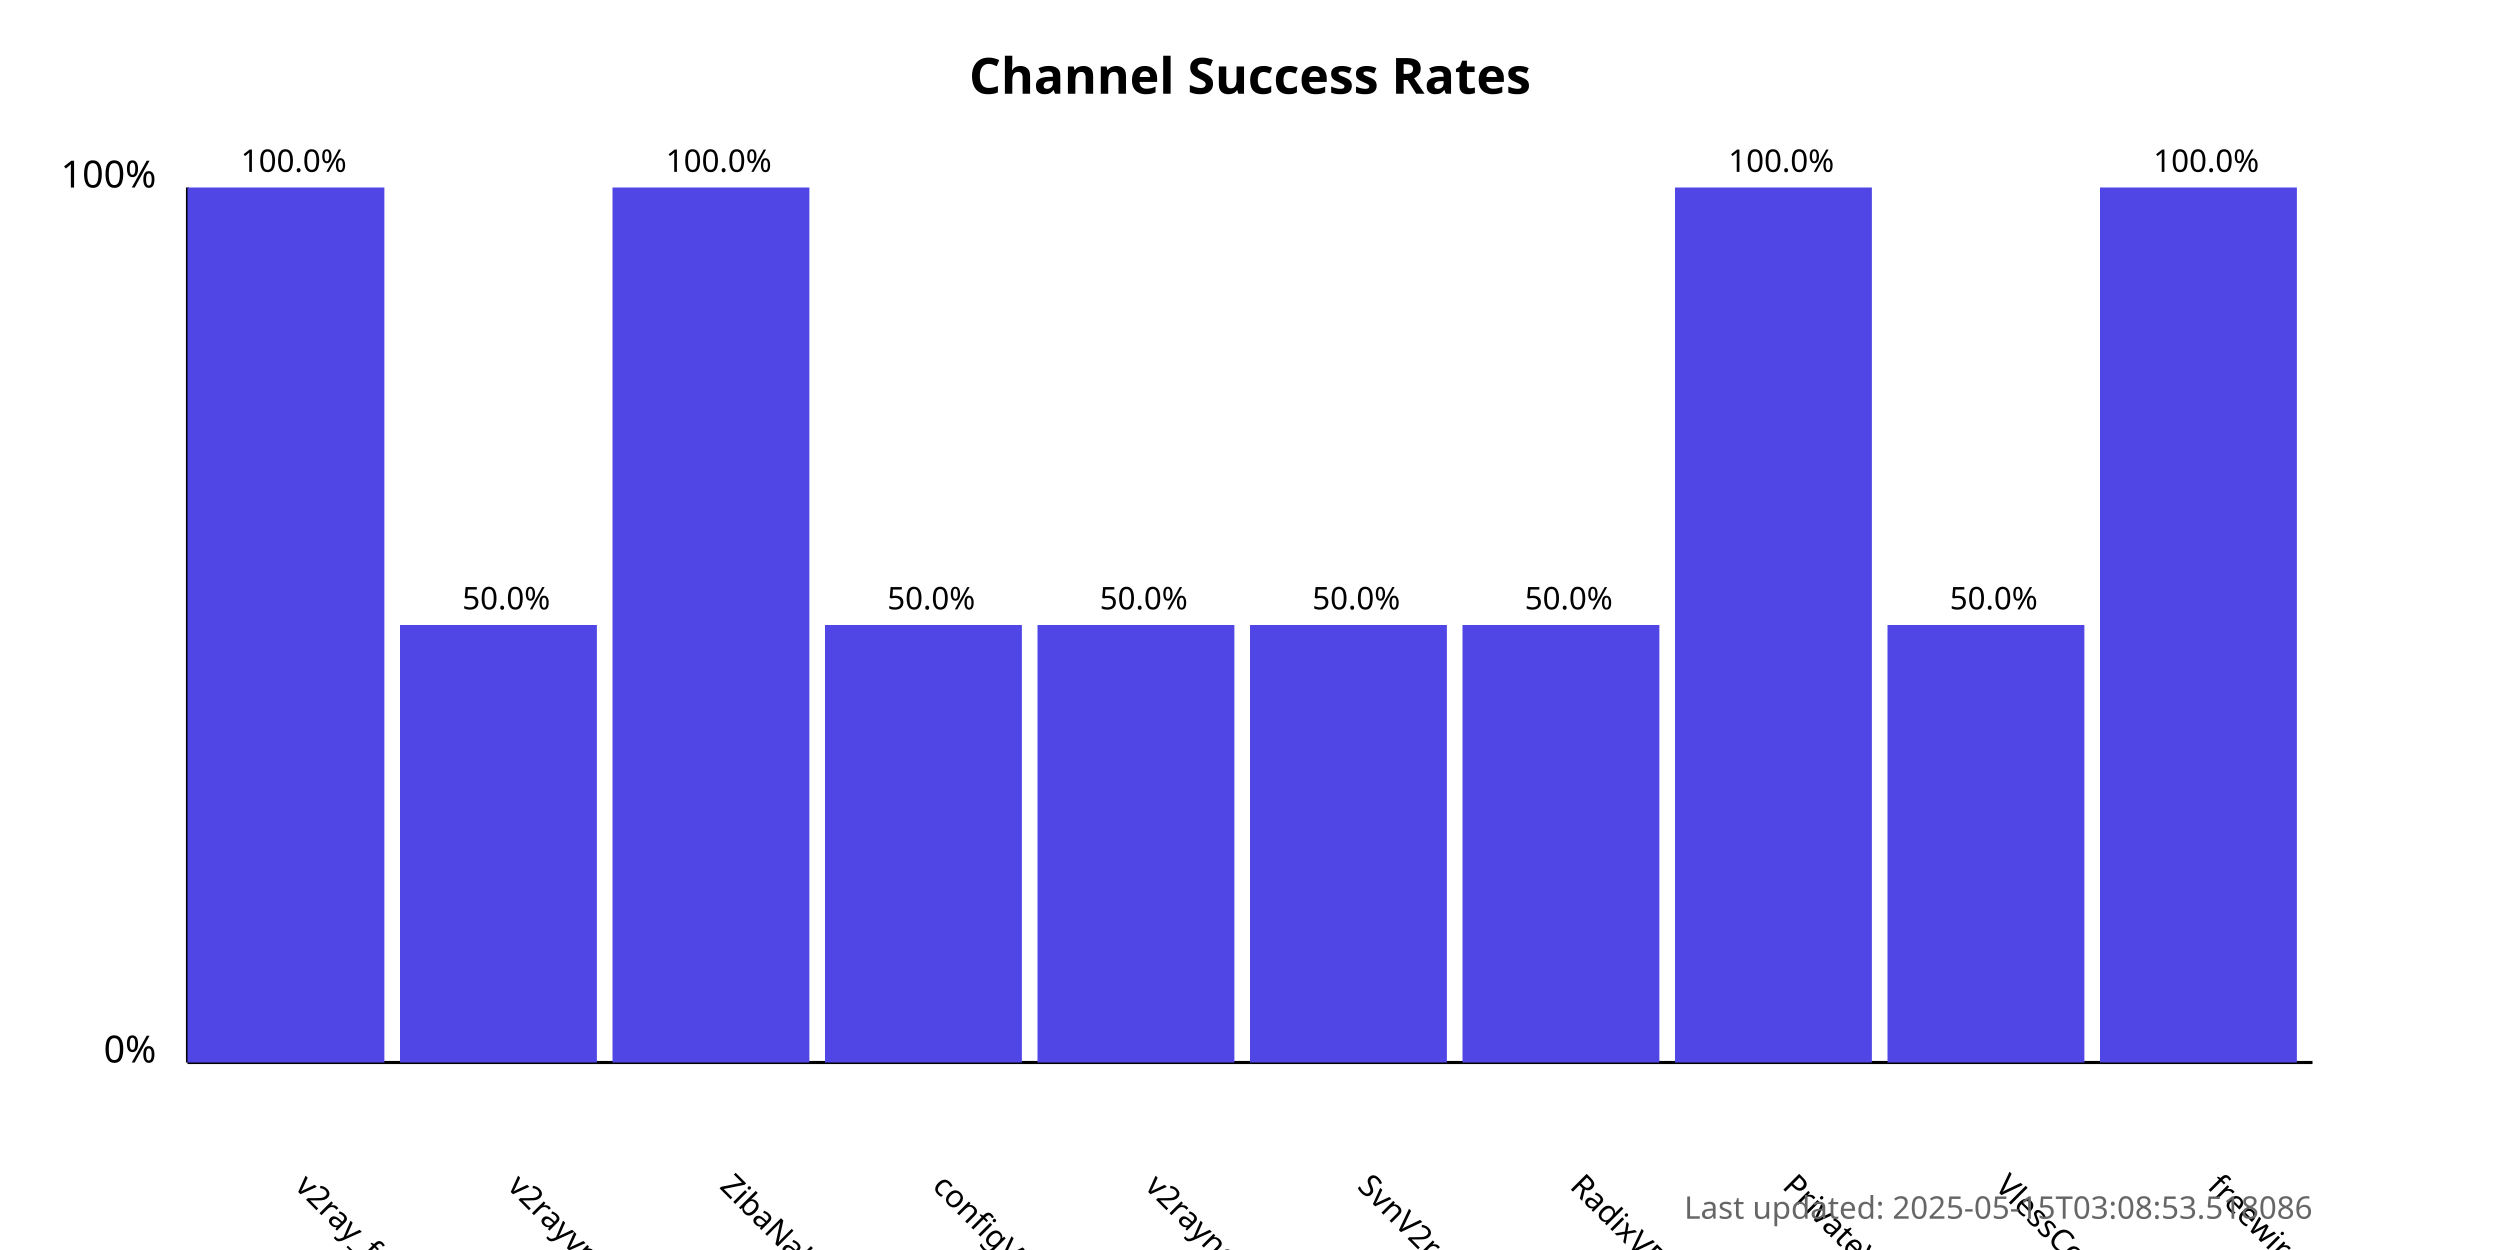
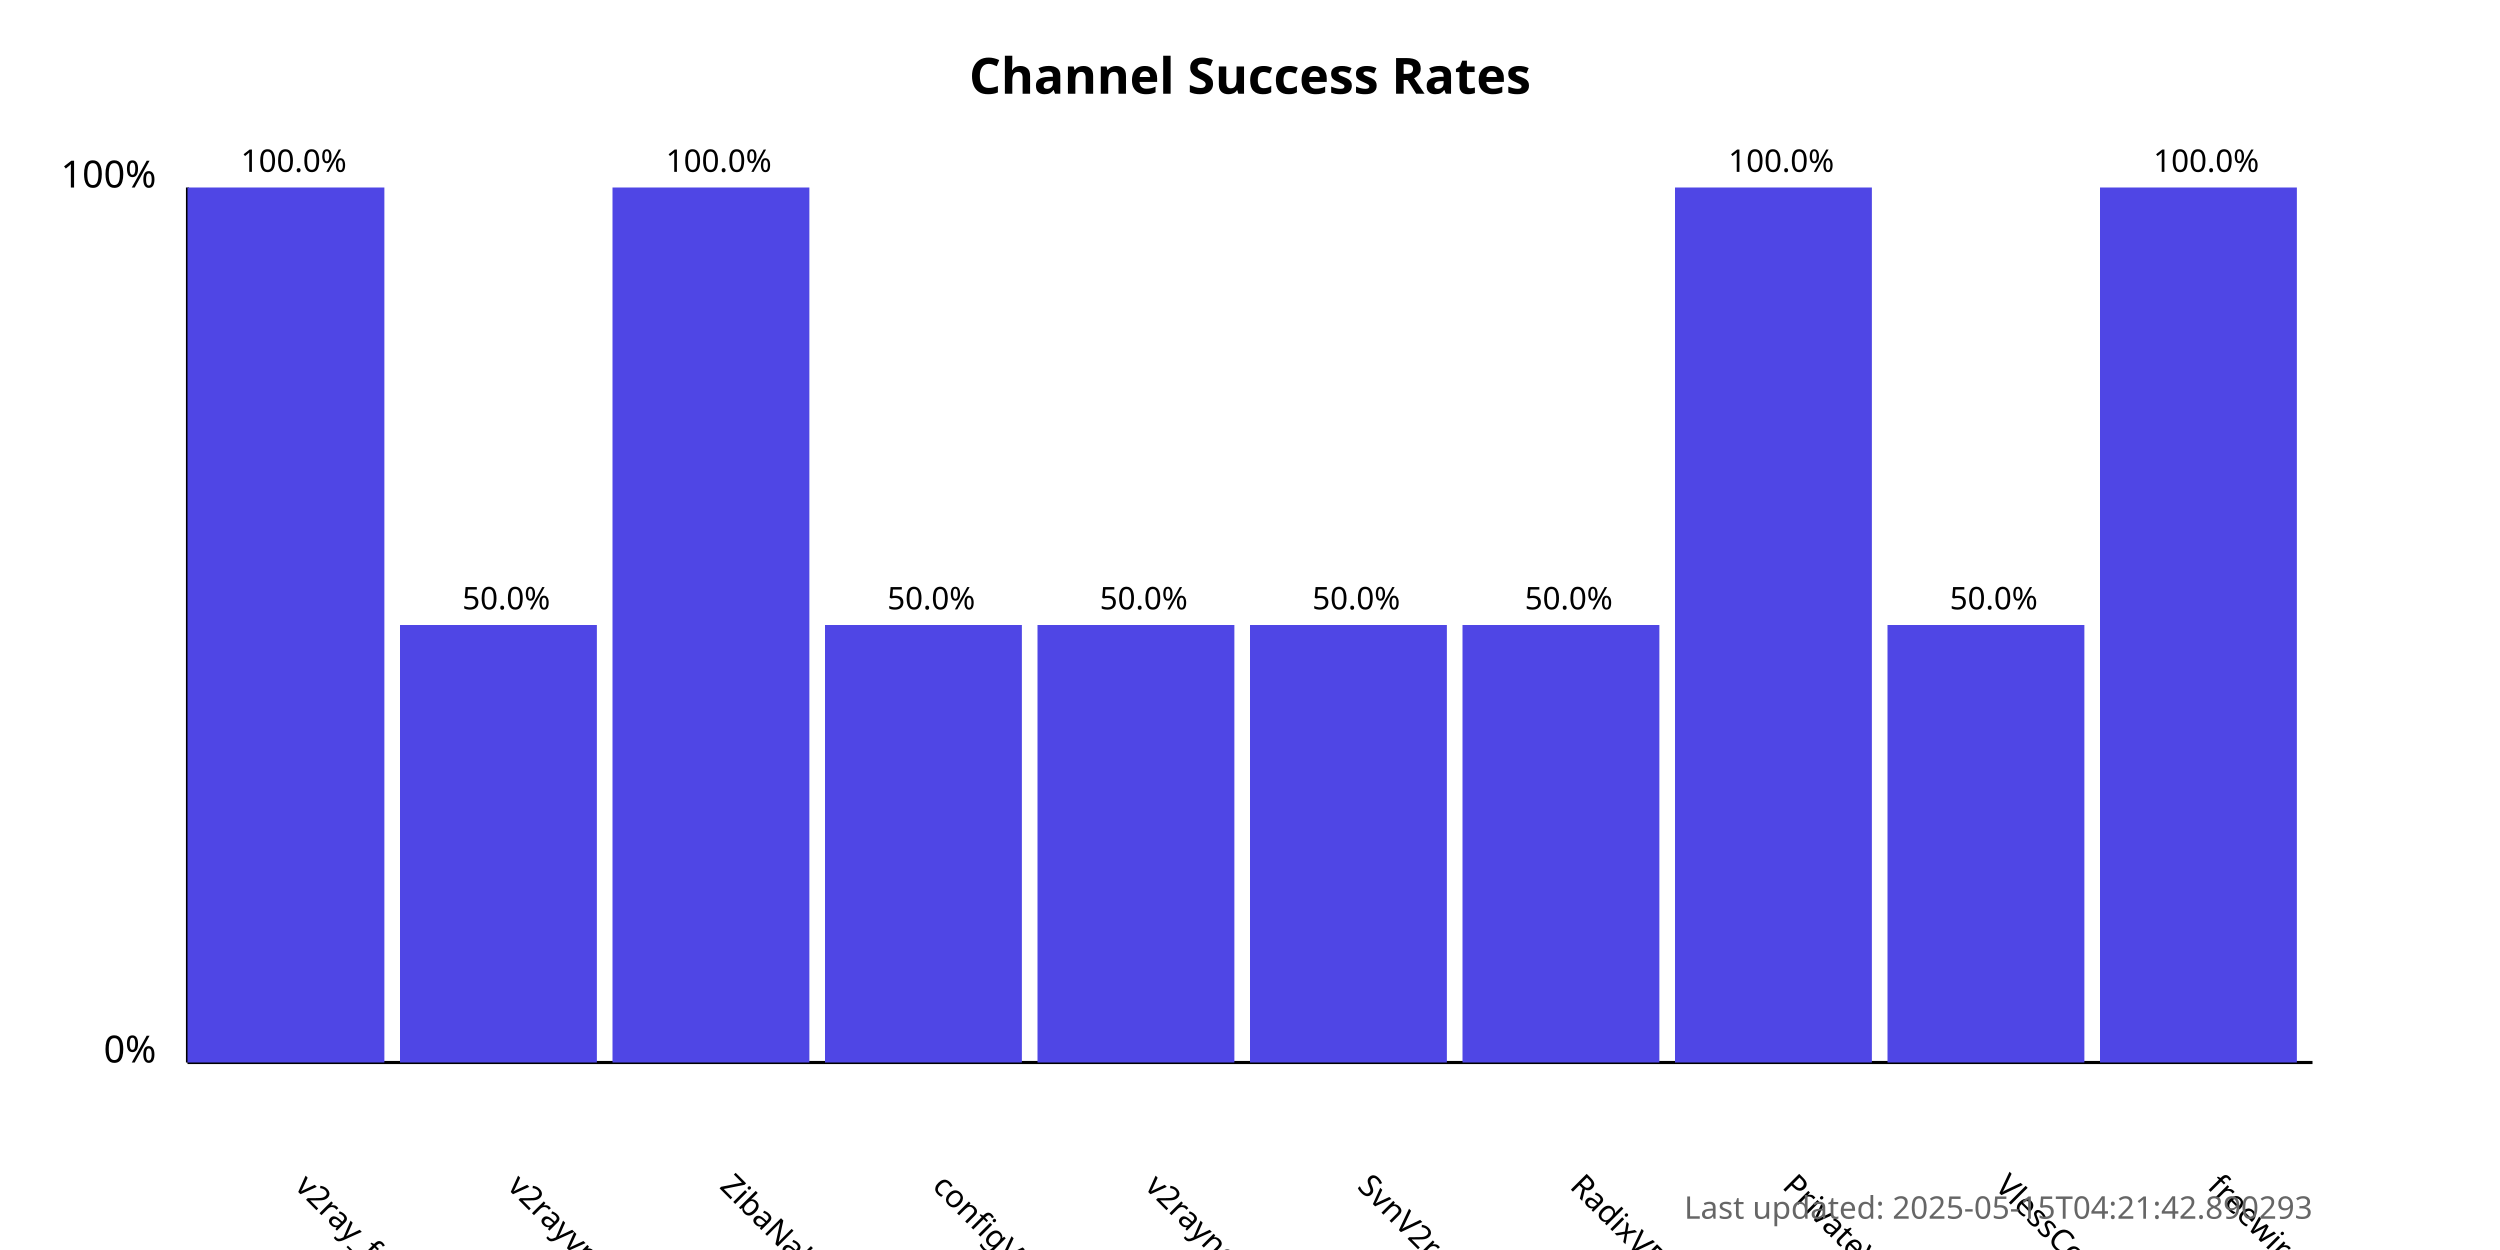
<svg xmlns="http://www.w3.org/2000/svg" width="800" height="400">
  <style>
            .chart-title { font: bold 16px sans-serif; }
            .axis-label { font: 12px sans-serif; }
            .tick-label { font: 10px sans-serif; }
            .bar { fill: #4f46e5; }
            .bar:hover { fill: #6366f1; }
            .timestamp { font: 10px sans-serif; fill: #666; }
        </style>
  <text x="400.0" y="30" text-anchor="middle" class="chart-title">
            Channel Success Rates
        </text>
  <line x1="60" y1="340" x2="60" y2="60" stroke="black" stroke-width="1" />
  <line x1="60" y1="340" x2="740" y2="340" stroke="black" stroke-width="1" />
  <text x="50" y="340" text-anchor="end" class="axis-label">0%</text>
  <text x="50" y="60" text-anchor="end" class="axis-label">100%</text>
  <g>
    <rect x="60" y="60.0" width="63.0" height="280.0" class="bar" />
    <text x="94.0" y="380" transform="rotate(45, 94.0, 380)" text-anchor="start" class="tick-label">
                v2ray_free_conf
            </text>
    <text x="94.0" y="55.0" text-anchor="middle" class="tick-label">
                100.0%
            </text>
  </g>
  <g>
    <rect x="128.0" y="200.0" width="63.0" height="140.0" class="bar" />
    <text x="162.0" y="380" transform="rotate(45, 162.0, 380)" text-anchor="start" class="tick-label">
                v2rayvpno
            </text>
    <text x="162.0" y="195.0" text-anchor="middle" class="tick-label">
                50.0%
            </text>
  </g>
  <g>
    <rect x="196.0" y="60.0" width="63.0" height="280.0" class="bar" />
    <text x="230.0" y="380" transform="rotate(45, 230.0, 380)" text-anchor="start" class="tick-label">
                ZibaNabz
            </text>
    <text x="230.0" y="55.0" text-anchor="middle" class="tick-label">
                100.0%
            </text>
  </g>
  <g>
    <rect x="264.0" y="200.0" width="63.0" height="140.0" class="bar" />
    <text x="298.0" y="380" transform="rotate(45, 298.0, 380)" text-anchor="start" class="tick-label">
                configV2rayForFree
            </text>
    <text x="298.0" y="195.0" text-anchor="middle" class="tick-label">
                50.0%
            </text>
  </g>
  <g>
    <rect x="332.0" y="200.0" width="63.0" height="140.0" class="bar" />
    <text x="366.0" y="380" transform="rotate(45, 366.0, 380)" text-anchor="start" class="tick-label">
                v2rayngvpn
            </text>
    <text x="366.0" y="195.0" text-anchor="middle" class="tick-label">
                50.0%
            </text>
  </g>
  <g>
    <rect x="400.0" y="200.0" width="63.0" height="140.0" class="bar" />
    <text x="434.0" y="380" transform="rotate(45, 434.0, 380)" text-anchor="start" class="tick-label">
                SvnV2ray
            </text>
    <text x="434.0" y="195.0" text-anchor="middle" class="tick-label">
                50.0%
            </text>
  </g>
  <g>
    <rect x="468.0" y="200.0" width="63.0" height="140.0" class="bar" />
    <text x="502.0" y="380" transform="rotate(45, 502.0, 380)" text-anchor="start" class="tick-label">
                RadixVPN
            </text>
    <text x="502.0" y="195.0" text-anchor="middle" class="tick-label">
                50.0%
            </text>
  </g>
  <g>
    <rect x="536.0" y="60.0" width="63.0" height="280.0" class="bar" />
    <text x="570.0" y="380" transform="rotate(45, 570.0, 380)" text-anchor="start" class="tick-label">
                PrivateVPNs
            </text>
    <text x="570.0" y="55.0" text-anchor="middle" class="tick-label">
                100.0%
            </text>
  </g>
  <g>
    <rect x="604.0" y="200.0" width="63.0" height="140.0" class="bar" />
    <text x="638.0" y="380" transform="rotate(45, 638.0, 380)" text-anchor="start" class="tick-label">
                VlessConfig
            </text>
    <text x="638.0" y="195.0" text-anchor="middle" class="tick-label">
                50.0%
            </text>
  </g>
  <g>
    <rect x="672.0" y="60.0" width="63.0" height="280.0" class="bar" />
    <text x="706.0" y="380" transform="rotate(45, 706.0, 380)" text-anchor="start" class="tick-label">
                freewireguard
            </text>
    <text x="706.0" y="55.0" text-anchor="middle" class="tick-label">
                100.0%
            </text>
  </g>
  <text x="740" y="390" text-anchor="end" class="timestamp">
-             Last updated: 2025-05-15T03:08:53.518086
+             Last updated: 2025-05-15T04:21:42.890293
        </text>
</svg>
